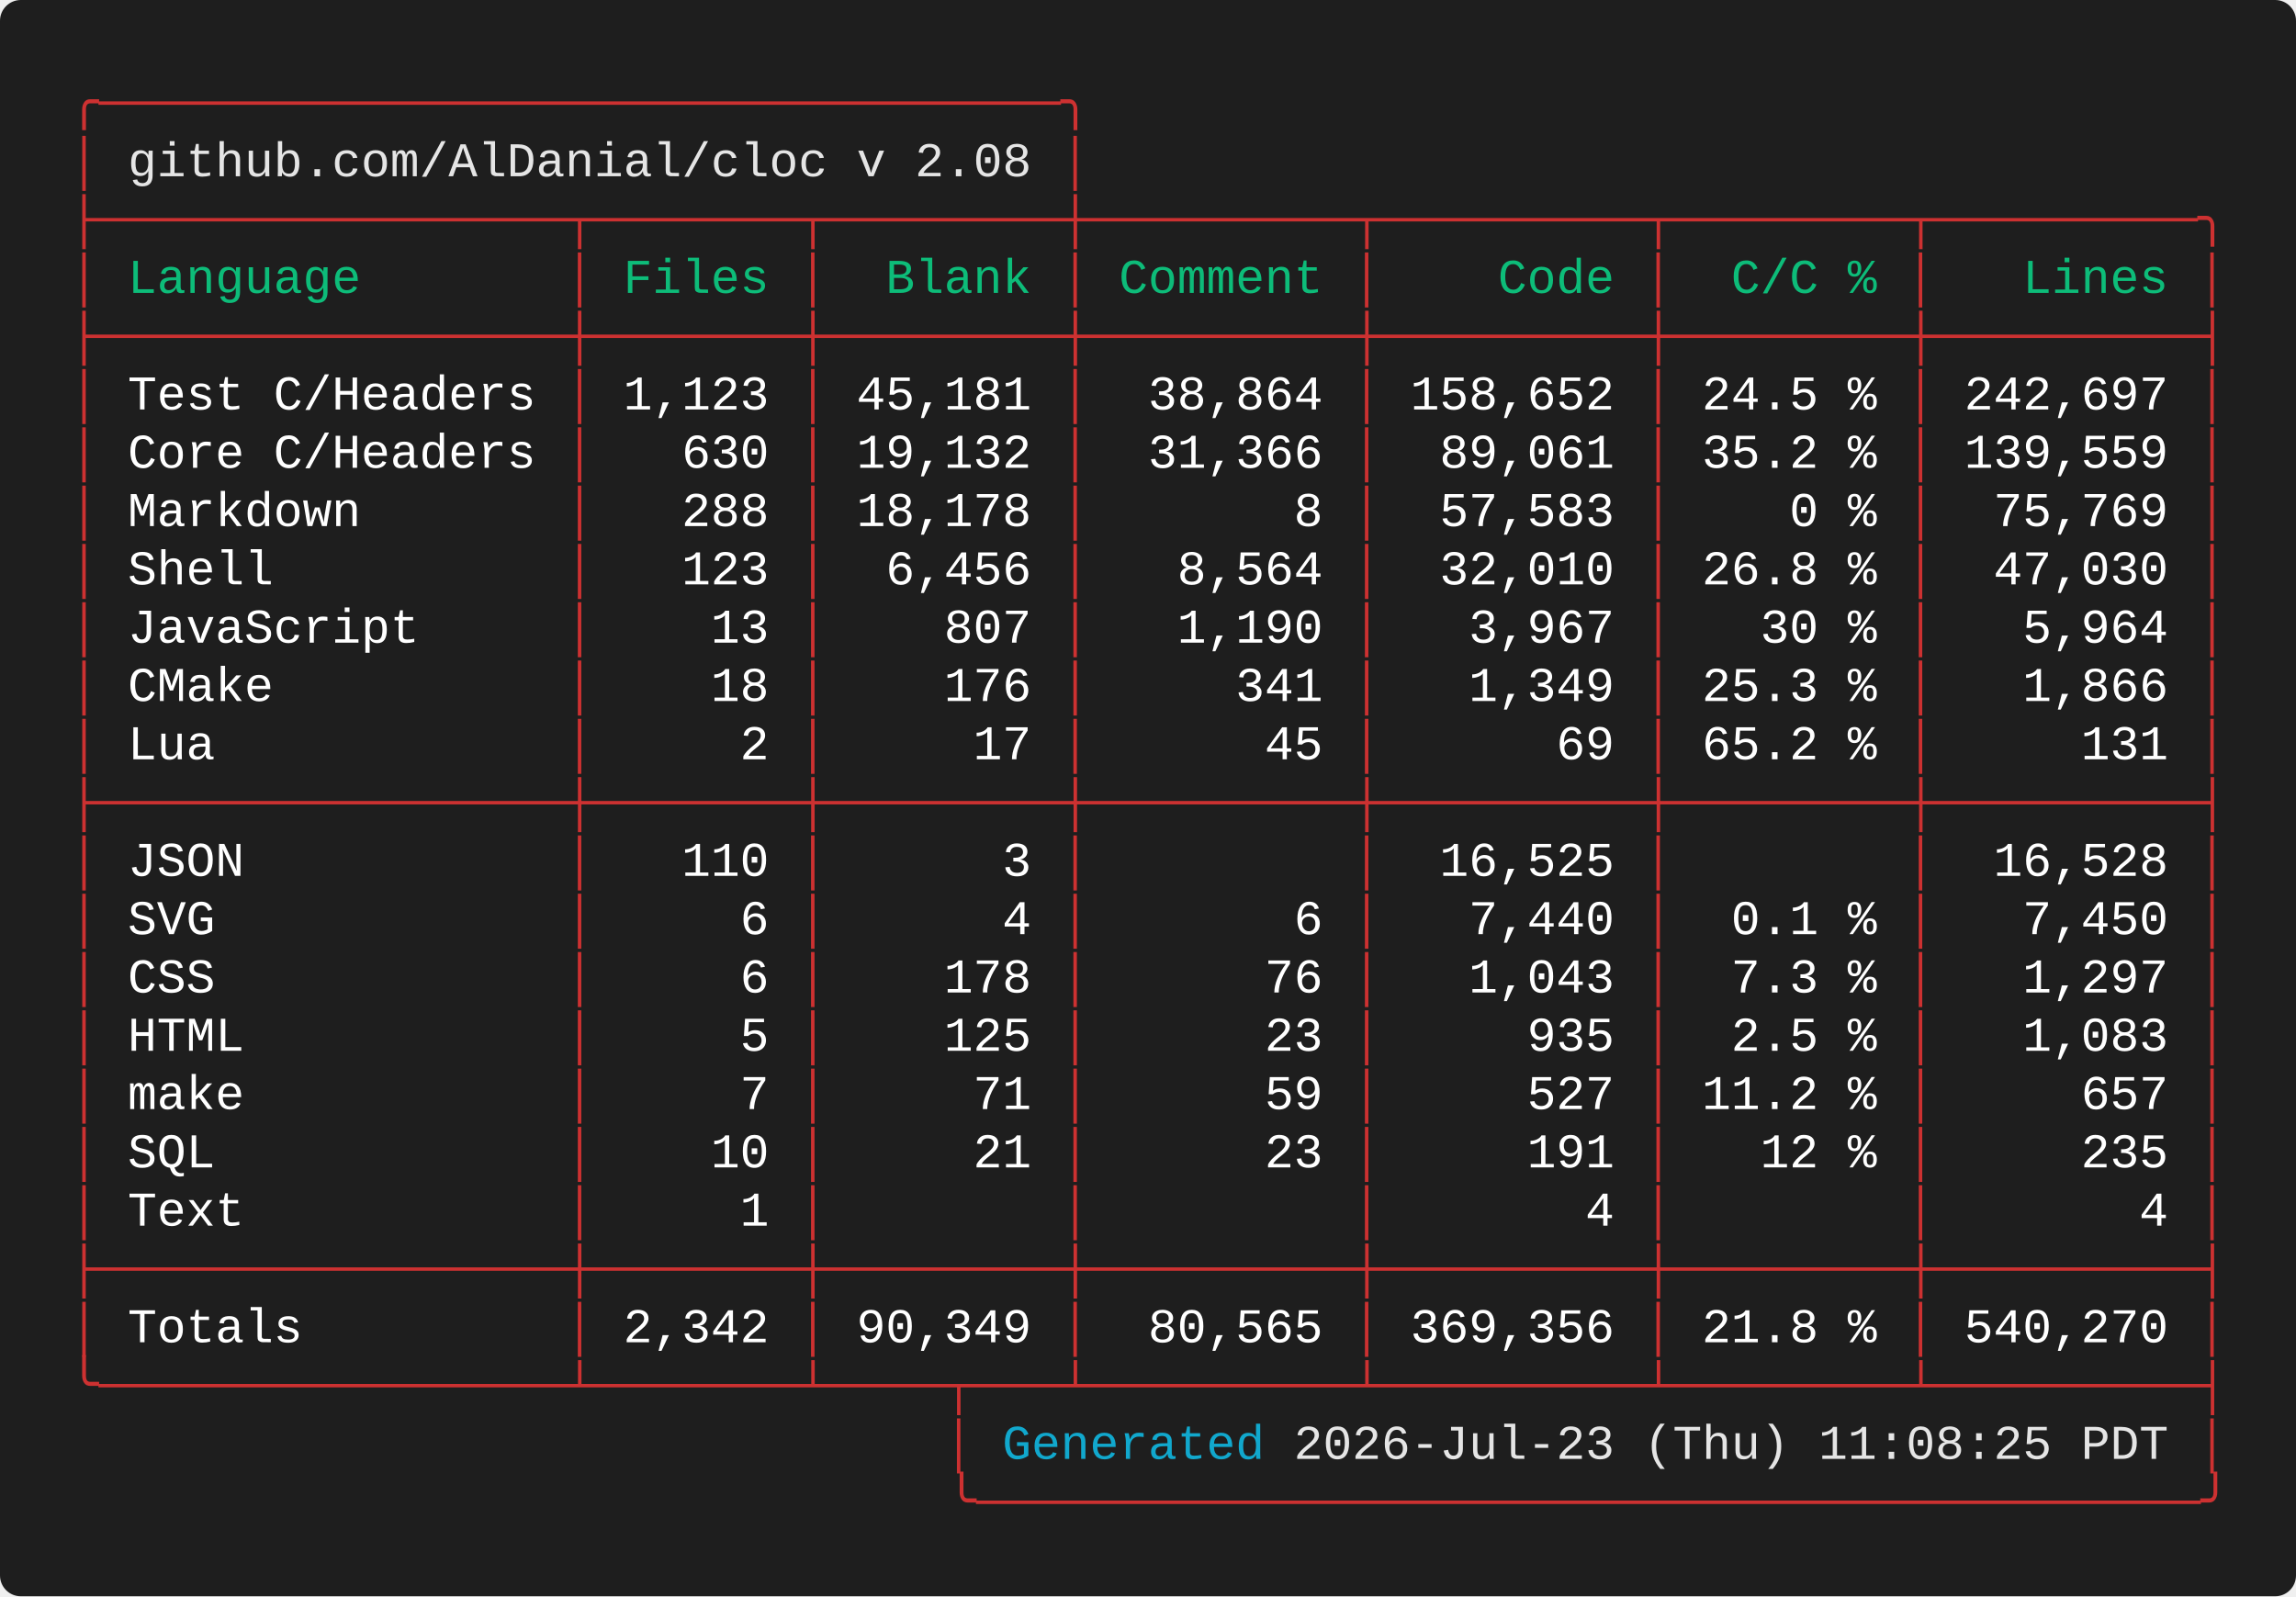
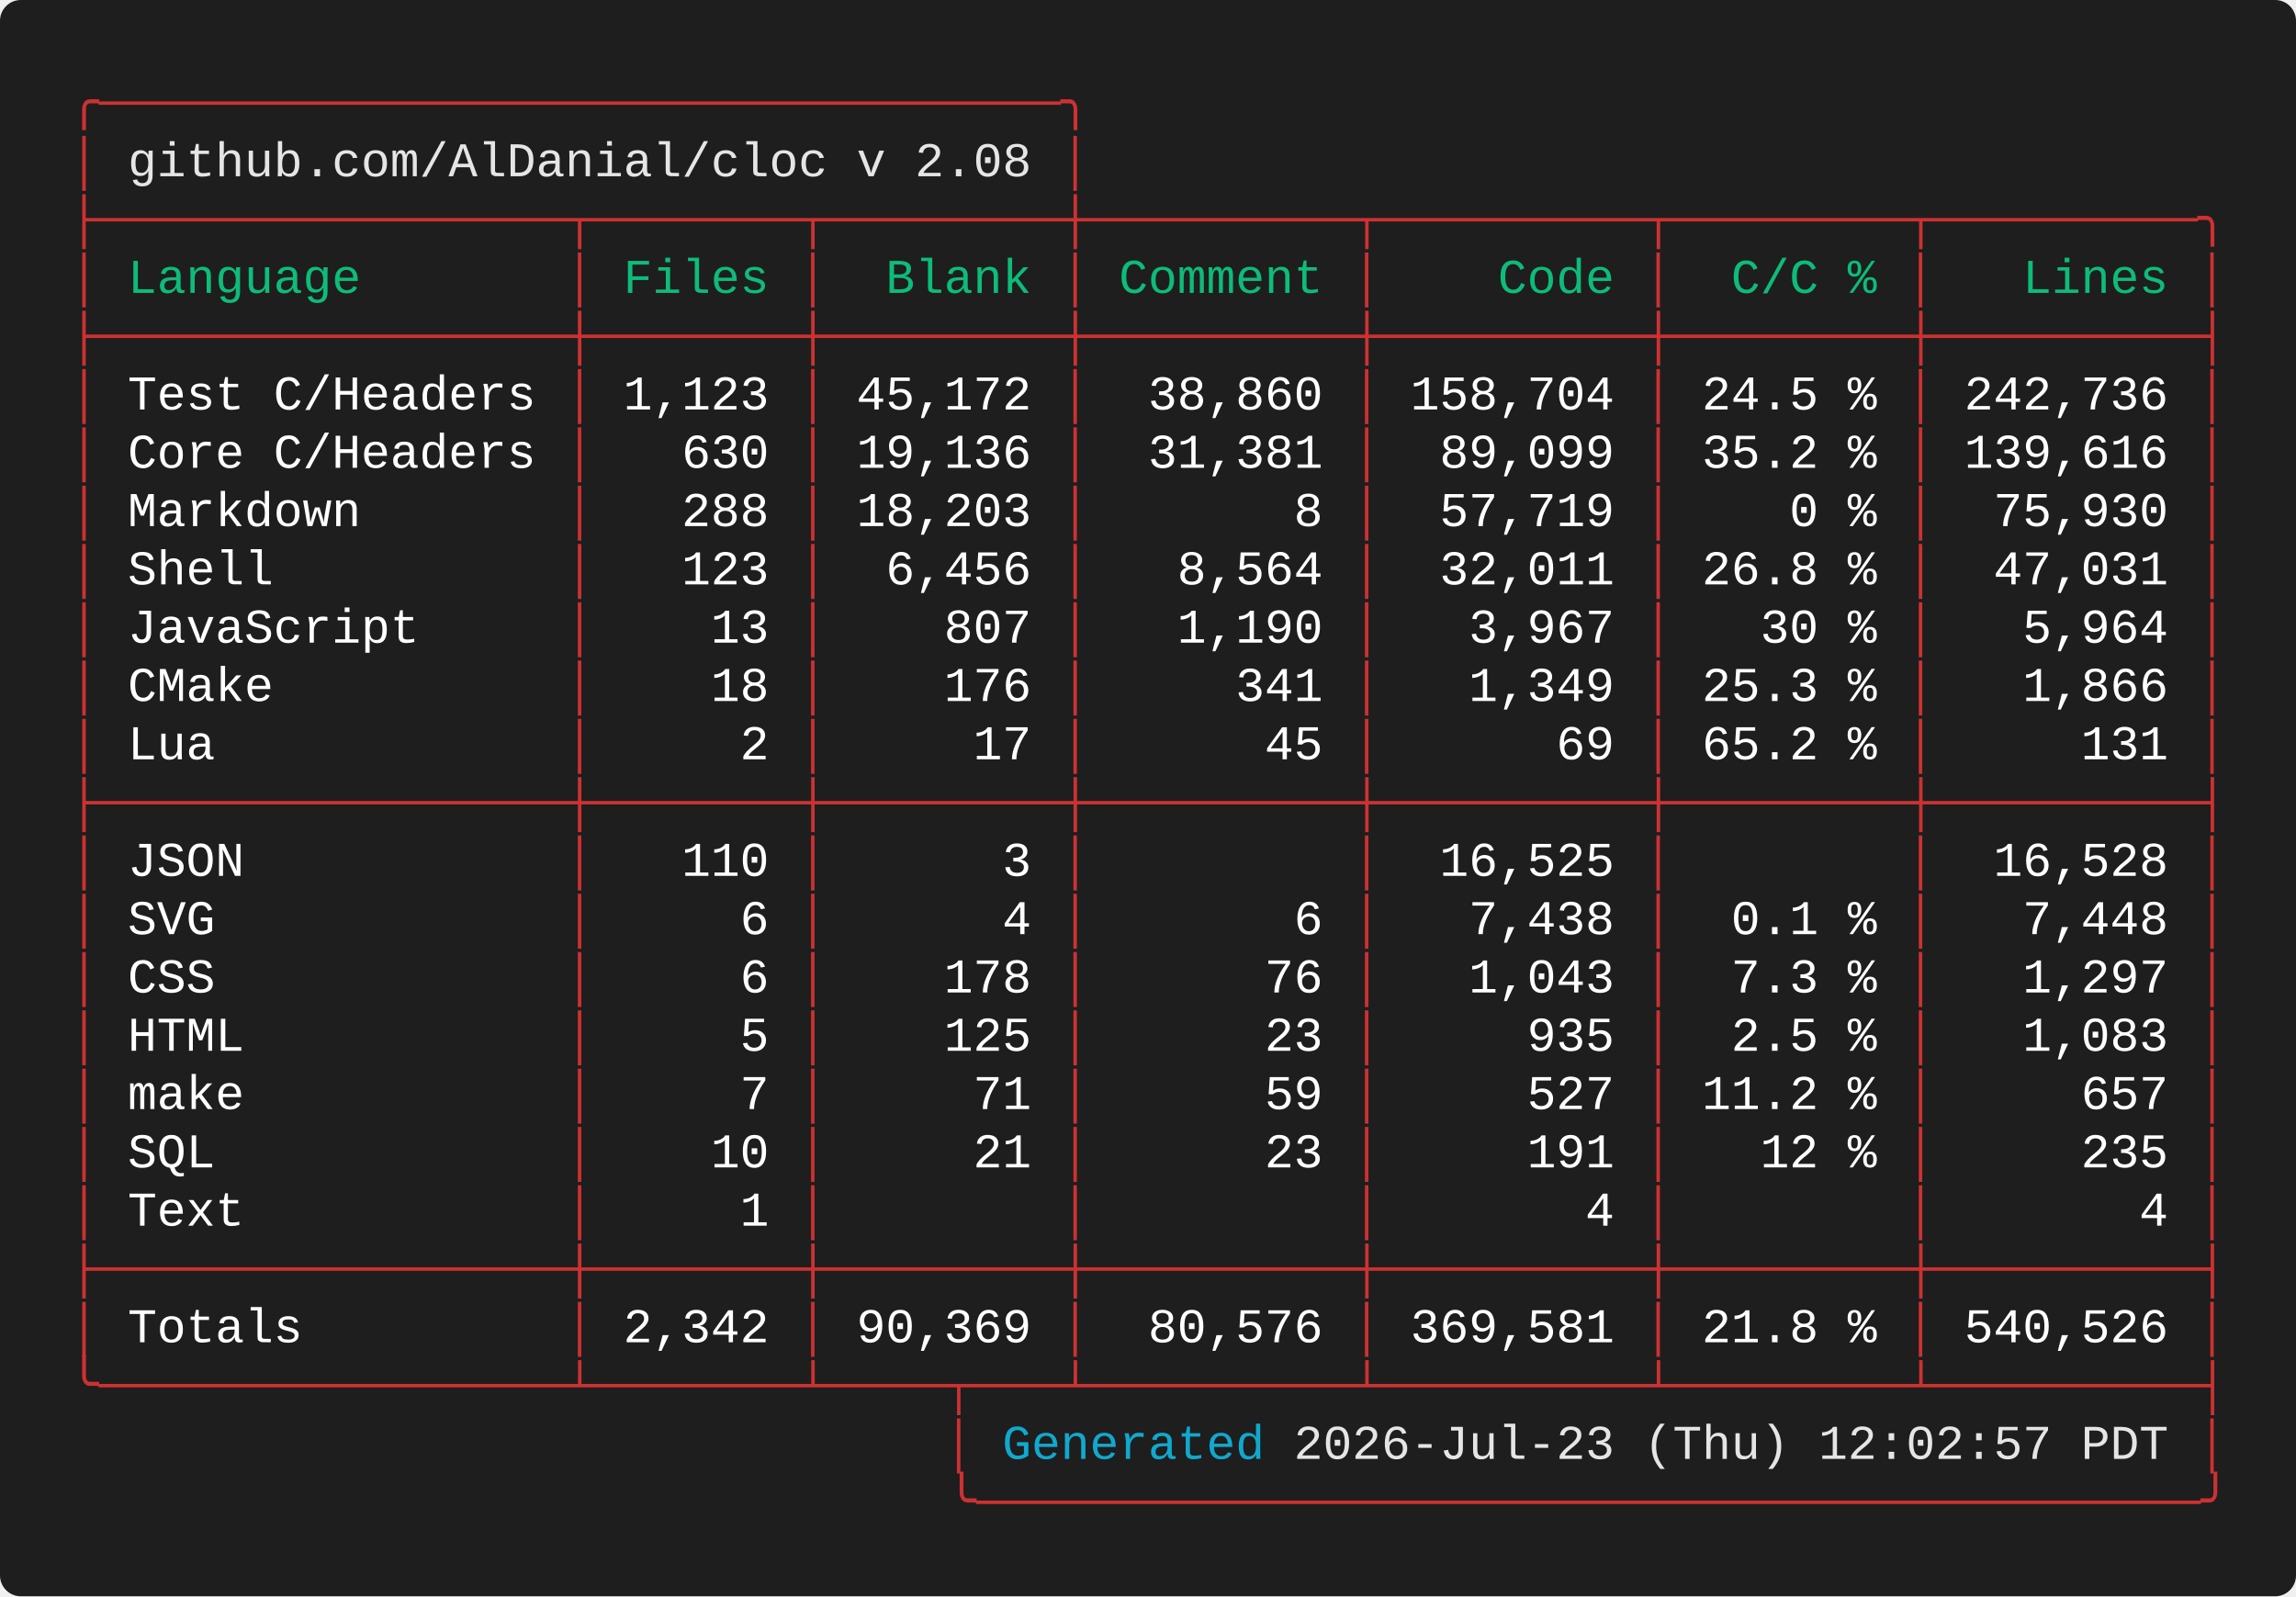
<svg xmlns="http://www.w3.org/2000/svg" width="661.60" height="460.00" viewBox="0 0 661.60 460.00">
  <defs>
    <style type="text/css">.terminal-text { font-family: 'Vanadium Mono Semi-Extended', 'Consolas', 'Monaco', 'Courier New', monospace; }</style>
  </defs>
  <rect width="100%" height="100%" fill="#1e1e1e" rx="6" />
  <text x="20.00" y="34.00" font-size="14" class="terminal-text" xml:space="preserve" textLength="294.00" lengthAdjust="spacingAndGlyphs" fill="#cd3131">╭─────────────────────────────────╮</text>
  <text x="20.00" y="50.80" font-size="14" class="terminal-text" xml:space="preserve" textLength="16.80" lengthAdjust="spacingAndGlyphs" fill="#cd3131">│ </text>
  <text x="36.80" y="50.80" font-size="14" class="terminal-text" xml:space="preserve" textLength="260.40" lengthAdjust="spacingAndGlyphs" fill="#e5e5e5">github.com/AlDanial/cloc v 2.08</text>
  <text x="297.20" y="50.80" font-size="14" class="terminal-text" xml:space="preserve" textLength="8.40" lengthAdjust="spacingAndGlyphs" fill="#ffffff"> </text>
  <text x="305.60" y="50.80" font-size="14" class="terminal-text" xml:space="preserve" textLength="8.40" lengthAdjust="spacingAndGlyphs" fill="#cd3131">│</text>
  <text x="20.00" y="67.60" font-size="14" class="terminal-text" xml:space="preserve" textLength="621.60" lengthAdjust="spacingAndGlyphs" fill="#cd3131">├────────────────┬───────┬────────┼─────────┬─────────┬────────┬─────────╮</text>
  <text x="20.00" y="84.40" font-size="14" class="terminal-text" xml:space="preserve" textLength="8.40" lengthAdjust="spacingAndGlyphs" fill="#cd3131">│</text>
  <text x="28.40" y="84.40" font-size="14" class="terminal-text" xml:space="preserve" textLength="134.40" lengthAdjust="spacingAndGlyphs" fill="#0dbc79"> Language       </text>
  <text x="162.80" y="84.40" font-size="14" class="terminal-text" xml:space="preserve" textLength="8.40" lengthAdjust="spacingAndGlyphs" fill="#cd3131">│</text>
  <text x="171.20" y="84.40" font-size="14" class="terminal-text" xml:space="preserve" textLength="58.80" lengthAdjust="spacingAndGlyphs" fill="#0dbc79"> Files </text>
  <text x="230.00" y="84.40" font-size="14" class="terminal-text" xml:space="preserve" textLength="8.40" lengthAdjust="spacingAndGlyphs" fill="#cd3131">│</text>
  <text x="238.40" y="84.40" font-size="14" class="terminal-text" xml:space="preserve" textLength="67.20" lengthAdjust="spacingAndGlyphs" fill="#0dbc79">  Blank </text>
  <text x="305.60" y="84.40" font-size="14" class="terminal-text" xml:space="preserve" textLength="8.40" lengthAdjust="spacingAndGlyphs" fill="#cd3131">│</text>
  <text x="314.00" y="84.40" font-size="14" class="terminal-text" xml:space="preserve" textLength="75.60" lengthAdjust="spacingAndGlyphs" fill="#0dbc79"> Comment </text>
  <text x="389.60" y="84.40" font-size="14" class="terminal-text" xml:space="preserve" textLength="8.40" lengthAdjust="spacingAndGlyphs" fill="#cd3131">│</text>
  <text x="398.00" y="84.40" font-size="14" class="terminal-text" xml:space="preserve" textLength="75.60" lengthAdjust="spacingAndGlyphs" fill="#0dbc79">    Code </text>
  <text x="473.60" y="84.40" font-size="14" class="terminal-text" xml:space="preserve" textLength="8.40" lengthAdjust="spacingAndGlyphs" fill="#cd3131">│</text>
  <text x="482.00" y="84.40" font-size="14" class="terminal-text" xml:space="preserve" textLength="67.20" lengthAdjust="spacingAndGlyphs" fill="#0dbc79">  C/C % </text>
  <text x="549.20" y="84.40" font-size="14" class="terminal-text" xml:space="preserve" textLength="8.40" lengthAdjust="spacingAndGlyphs" fill="#cd3131">│</text>
  <text x="557.60" y="84.40" font-size="14" class="terminal-text" xml:space="preserve" textLength="75.60" lengthAdjust="spacingAndGlyphs" fill="#0dbc79">   Lines </text>
  <text x="633.20" y="84.40" font-size="14" class="terminal-text" xml:space="preserve" textLength="8.40" lengthAdjust="spacingAndGlyphs" fill="#cd3131">│</text>
  <text x="20.00" y="101.20" font-size="14" class="terminal-text" xml:space="preserve" textLength="621.60" lengthAdjust="spacingAndGlyphs" fill="#cd3131">├────────────────┼───────┼────────┼─────────┼─────────┼────────┼─────────┤</text>
  <text x="20.00" y="118.00" font-size="14" class="terminal-text" xml:space="preserve" textLength="8.40" lengthAdjust="spacingAndGlyphs" fill="#cd3131">│</text>
  <text x="28.40" y="118.00" font-size="14" class="terminal-text" xml:space="preserve" textLength="134.40" lengthAdjust="spacingAndGlyphs" fill="#ffffff"> Test C/Headers </text>
  <text x="162.80" y="118.00" font-size="14" class="terminal-text" xml:space="preserve" textLength="8.40" lengthAdjust="spacingAndGlyphs" fill="#cd3131">│</text>
  <text x="171.20" y="118.00" font-size="14" class="terminal-text" xml:space="preserve" textLength="58.80" lengthAdjust="spacingAndGlyphs" fill="#ffffff"> 1,123 </text>
  <text x="230.00" y="118.00" font-size="14" class="terminal-text" xml:space="preserve" textLength="8.40" lengthAdjust="spacingAndGlyphs" fill="#cd3131">│</text>
-   <text x="238.40" y="118.00" font-size="14" class="terminal-text" xml:space="preserve" textLength="67.20" lengthAdjust="spacingAndGlyphs" fill="#ffffff"> 45,181 </text>
+   <text x="238.40" y="118.00" font-size="14" class="terminal-text" xml:space="preserve" textLength="67.20" lengthAdjust="spacingAndGlyphs" fill="#ffffff"> 45,172 </text>
  <text x="305.60" y="118.00" font-size="14" class="terminal-text" xml:space="preserve" textLength="8.40" lengthAdjust="spacingAndGlyphs" fill="#cd3131">│</text>
-   <text x="314.00" y="118.00" font-size="14" class="terminal-text" xml:space="preserve" textLength="75.60" lengthAdjust="spacingAndGlyphs" fill="#ffffff">  38,864 </text>
+   <text x="314.00" y="118.00" font-size="14" class="terminal-text" xml:space="preserve" textLength="75.60" lengthAdjust="spacingAndGlyphs" fill="#ffffff">  38,860 </text>
  <text x="389.60" y="118.00" font-size="14" class="terminal-text" xml:space="preserve" textLength="8.40" lengthAdjust="spacingAndGlyphs" fill="#cd3131">│</text>
-   <text x="398.00" y="118.00" font-size="14" class="terminal-text" xml:space="preserve" textLength="75.60" lengthAdjust="spacingAndGlyphs" fill="#ffffff"> 158,652 </text>
+   <text x="398.00" y="118.00" font-size="14" class="terminal-text" xml:space="preserve" textLength="75.60" lengthAdjust="spacingAndGlyphs" fill="#ffffff"> 158,704 </text>
  <text x="473.60" y="118.00" font-size="14" class="terminal-text" xml:space="preserve" textLength="8.40" lengthAdjust="spacingAndGlyphs" fill="#cd3131">│</text>
  <text x="482.00" y="118.00" font-size="14" class="terminal-text" xml:space="preserve" textLength="67.20" lengthAdjust="spacingAndGlyphs" fill="#ffffff"> 24.5 % </text>
  <text x="549.20" y="118.00" font-size="14" class="terminal-text" xml:space="preserve" textLength="8.40" lengthAdjust="spacingAndGlyphs" fill="#cd3131">│</text>
-   <text x="557.60" y="118.00" font-size="14" class="terminal-text" xml:space="preserve" textLength="75.60" lengthAdjust="spacingAndGlyphs" fill="#ffffff"> 242,697 </text>
+   <text x="557.60" y="118.00" font-size="14" class="terminal-text" xml:space="preserve" textLength="75.60" lengthAdjust="spacingAndGlyphs" fill="#ffffff"> 242,736 </text>
  <text x="633.20" y="118.00" font-size="14" class="terminal-text" xml:space="preserve" textLength="8.40" lengthAdjust="spacingAndGlyphs" fill="#cd3131">│</text>
  <text x="20.00" y="134.80" font-size="14" class="terminal-text" xml:space="preserve" textLength="8.40" lengthAdjust="spacingAndGlyphs" fill="#cd3131">│</text>
  <text x="28.40" y="134.80" font-size="14" class="terminal-text" xml:space="preserve" textLength="134.40" lengthAdjust="spacingAndGlyphs" fill="#ffffff"> Core C/Headers </text>
  <text x="162.80" y="134.80" font-size="14" class="terminal-text" xml:space="preserve" textLength="8.40" lengthAdjust="spacingAndGlyphs" fill="#cd3131">│</text>
  <text x="171.20" y="134.80" font-size="14" class="terminal-text" xml:space="preserve" textLength="58.80" lengthAdjust="spacingAndGlyphs" fill="#ffffff">   630 </text>
  <text x="230.00" y="134.80" font-size="14" class="terminal-text" xml:space="preserve" textLength="8.40" lengthAdjust="spacingAndGlyphs" fill="#cd3131">│</text>
-   <text x="238.40" y="134.80" font-size="14" class="terminal-text" xml:space="preserve" textLength="67.20" lengthAdjust="spacingAndGlyphs" fill="#ffffff"> 19,132 </text>
+   <text x="238.40" y="134.80" font-size="14" class="terminal-text" xml:space="preserve" textLength="67.20" lengthAdjust="spacingAndGlyphs" fill="#ffffff"> 19,136 </text>
  <text x="305.60" y="134.80" font-size="14" class="terminal-text" xml:space="preserve" textLength="8.40" lengthAdjust="spacingAndGlyphs" fill="#cd3131">│</text>
-   <text x="314.00" y="134.80" font-size="14" class="terminal-text" xml:space="preserve" textLength="75.60" lengthAdjust="spacingAndGlyphs" fill="#ffffff">  31,366 </text>
+   <text x="314.00" y="134.80" font-size="14" class="terminal-text" xml:space="preserve" textLength="75.60" lengthAdjust="spacingAndGlyphs" fill="#ffffff">  31,381 </text>
  <text x="389.60" y="134.80" font-size="14" class="terminal-text" xml:space="preserve" textLength="8.40" lengthAdjust="spacingAndGlyphs" fill="#cd3131">│</text>
-   <text x="398.00" y="134.80" font-size="14" class="terminal-text" xml:space="preserve" textLength="75.60" lengthAdjust="spacingAndGlyphs" fill="#ffffff">  89,061 </text>
+   <text x="398.00" y="134.80" font-size="14" class="terminal-text" xml:space="preserve" textLength="75.60" lengthAdjust="spacingAndGlyphs" fill="#ffffff">  89,099 </text>
  <text x="473.60" y="134.80" font-size="14" class="terminal-text" xml:space="preserve" textLength="8.40" lengthAdjust="spacingAndGlyphs" fill="#cd3131">│</text>
  <text x="482.00" y="134.80" font-size="14" class="terminal-text" xml:space="preserve" textLength="67.20" lengthAdjust="spacingAndGlyphs" fill="#ffffff"> 35.2 % </text>
  <text x="549.20" y="134.80" font-size="14" class="terminal-text" xml:space="preserve" textLength="8.40" lengthAdjust="spacingAndGlyphs" fill="#cd3131">│</text>
-   <text x="557.60" y="134.80" font-size="14" class="terminal-text" xml:space="preserve" textLength="75.60" lengthAdjust="spacingAndGlyphs" fill="#ffffff"> 139,559 </text>
+   <text x="557.60" y="134.80" font-size="14" class="terminal-text" xml:space="preserve" textLength="75.60" lengthAdjust="spacingAndGlyphs" fill="#ffffff"> 139,616 </text>
  <text x="633.20" y="134.80" font-size="14" class="terminal-text" xml:space="preserve" textLength="8.40" lengthAdjust="spacingAndGlyphs" fill="#cd3131">│</text>
  <text x="20.00" y="151.60" font-size="14" class="terminal-text" xml:space="preserve" textLength="8.40" lengthAdjust="spacingAndGlyphs" fill="#cd3131">│</text>
  <text x="28.40" y="151.60" font-size="14" class="terminal-text" xml:space="preserve" textLength="134.40" lengthAdjust="spacingAndGlyphs" fill="#ffffff"> Markdown       </text>
  <text x="162.80" y="151.60" font-size="14" class="terminal-text" xml:space="preserve" textLength="8.40" lengthAdjust="spacingAndGlyphs" fill="#cd3131">│</text>
  <text x="171.20" y="151.60" font-size="14" class="terminal-text" xml:space="preserve" textLength="58.80" lengthAdjust="spacingAndGlyphs" fill="#ffffff">   288 </text>
  <text x="230.00" y="151.60" font-size="14" class="terminal-text" xml:space="preserve" textLength="8.40" lengthAdjust="spacingAndGlyphs" fill="#cd3131">│</text>
-   <text x="238.40" y="151.60" font-size="14" class="terminal-text" xml:space="preserve" textLength="67.20" lengthAdjust="spacingAndGlyphs" fill="#ffffff"> 18,178 </text>
+   <text x="238.40" y="151.60" font-size="14" class="terminal-text" xml:space="preserve" textLength="67.20" lengthAdjust="spacingAndGlyphs" fill="#ffffff"> 18,203 </text>
  <text x="305.60" y="151.60" font-size="14" class="terminal-text" xml:space="preserve" textLength="8.40" lengthAdjust="spacingAndGlyphs" fill="#cd3131">│</text>
  <text x="314.00" y="151.60" font-size="14" class="terminal-text" xml:space="preserve" textLength="75.60" lengthAdjust="spacingAndGlyphs" fill="#ffffff">       8 </text>
  <text x="389.60" y="151.60" font-size="14" class="terminal-text" xml:space="preserve" textLength="8.40" lengthAdjust="spacingAndGlyphs" fill="#cd3131">│</text>
-   <text x="398.00" y="151.60" font-size="14" class="terminal-text" xml:space="preserve" textLength="75.60" lengthAdjust="spacingAndGlyphs" fill="#ffffff">  57,583 </text>
+   <text x="398.00" y="151.60" font-size="14" class="terminal-text" xml:space="preserve" textLength="75.60" lengthAdjust="spacingAndGlyphs" fill="#ffffff">  57,719 </text>
  <text x="473.60" y="151.60" font-size="14" class="terminal-text" xml:space="preserve" textLength="8.40" lengthAdjust="spacingAndGlyphs" fill="#cd3131">│</text>
  <text x="482.00" y="151.60" font-size="14" class="terminal-text" xml:space="preserve" textLength="67.20" lengthAdjust="spacingAndGlyphs" fill="#ffffff">    0 % </text>
  <text x="549.20" y="151.60" font-size="14" class="terminal-text" xml:space="preserve" textLength="8.40" lengthAdjust="spacingAndGlyphs" fill="#cd3131">│</text>
-   <text x="557.60" y="151.60" font-size="14" class="terminal-text" xml:space="preserve" textLength="75.60" lengthAdjust="spacingAndGlyphs" fill="#ffffff">  75,769 </text>
+   <text x="557.60" y="151.60" font-size="14" class="terminal-text" xml:space="preserve" textLength="75.60" lengthAdjust="spacingAndGlyphs" fill="#ffffff">  75,930 </text>
  <text x="633.20" y="151.60" font-size="14" class="terminal-text" xml:space="preserve" textLength="8.40" lengthAdjust="spacingAndGlyphs" fill="#cd3131">│</text>
  <text x="20.00" y="168.40" font-size="14" class="terminal-text" xml:space="preserve" textLength="8.40" lengthAdjust="spacingAndGlyphs" fill="#cd3131">│</text>
  <text x="28.40" y="168.40" font-size="14" class="terminal-text" xml:space="preserve" textLength="134.40" lengthAdjust="spacingAndGlyphs" fill="#ffffff"> Shell          </text>
  <text x="162.80" y="168.40" font-size="14" class="terminal-text" xml:space="preserve" textLength="8.40" lengthAdjust="spacingAndGlyphs" fill="#cd3131">│</text>
  <text x="171.20" y="168.40" font-size="14" class="terminal-text" xml:space="preserve" textLength="58.80" lengthAdjust="spacingAndGlyphs" fill="#ffffff">   123 </text>
  <text x="230.00" y="168.40" font-size="14" class="terminal-text" xml:space="preserve" textLength="8.40" lengthAdjust="spacingAndGlyphs" fill="#cd3131">│</text>
  <text x="238.40" y="168.40" font-size="14" class="terminal-text" xml:space="preserve" textLength="67.20" lengthAdjust="spacingAndGlyphs" fill="#ffffff">  6,456 </text>
  <text x="305.60" y="168.40" font-size="14" class="terminal-text" xml:space="preserve" textLength="8.40" lengthAdjust="spacingAndGlyphs" fill="#cd3131">│</text>
  <text x="314.00" y="168.40" font-size="14" class="terminal-text" xml:space="preserve" textLength="75.60" lengthAdjust="spacingAndGlyphs" fill="#ffffff">   8,564 </text>
  <text x="389.60" y="168.40" font-size="14" class="terminal-text" xml:space="preserve" textLength="8.40" lengthAdjust="spacingAndGlyphs" fill="#cd3131">│</text>
-   <text x="398.00" y="168.40" font-size="14" class="terminal-text" xml:space="preserve" textLength="75.60" lengthAdjust="spacingAndGlyphs" fill="#ffffff">  32,010 </text>
+   <text x="398.00" y="168.40" font-size="14" class="terminal-text" xml:space="preserve" textLength="75.60" lengthAdjust="spacingAndGlyphs" fill="#ffffff">  32,011 </text>
  <text x="473.60" y="168.40" font-size="14" class="terminal-text" xml:space="preserve" textLength="8.40" lengthAdjust="spacingAndGlyphs" fill="#cd3131">│</text>
  <text x="482.00" y="168.40" font-size="14" class="terminal-text" xml:space="preserve" textLength="67.20" lengthAdjust="spacingAndGlyphs" fill="#ffffff"> 26.8 % </text>
  <text x="549.20" y="168.40" font-size="14" class="terminal-text" xml:space="preserve" textLength="8.40" lengthAdjust="spacingAndGlyphs" fill="#cd3131">│</text>
-   <text x="557.60" y="168.40" font-size="14" class="terminal-text" xml:space="preserve" textLength="75.60" lengthAdjust="spacingAndGlyphs" fill="#ffffff">  47,030 </text>
+   <text x="557.60" y="168.40" font-size="14" class="terminal-text" xml:space="preserve" textLength="75.60" lengthAdjust="spacingAndGlyphs" fill="#ffffff">  47,031 </text>
  <text x="633.20" y="168.40" font-size="14" class="terminal-text" xml:space="preserve" textLength="8.40" lengthAdjust="spacingAndGlyphs" fill="#cd3131">│</text>
  <text x="20.00" y="185.20" font-size="14" class="terminal-text" xml:space="preserve" textLength="8.40" lengthAdjust="spacingAndGlyphs" fill="#cd3131">│</text>
  <text x="28.40" y="185.20" font-size="14" class="terminal-text" xml:space="preserve" textLength="134.40" lengthAdjust="spacingAndGlyphs" fill="#ffffff"> JavaScript     </text>
  <text x="162.80" y="185.20" font-size="14" class="terminal-text" xml:space="preserve" textLength="8.40" lengthAdjust="spacingAndGlyphs" fill="#cd3131">│</text>
  <text x="171.20" y="185.20" font-size="14" class="terminal-text" xml:space="preserve" textLength="58.80" lengthAdjust="spacingAndGlyphs" fill="#ffffff">    13 </text>
  <text x="230.00" y="185.20" font-size="14" class="terminal-text" xml:space="preserve" textLength="8.40" lengthAdjust="spacingAndGlyphs" fill="#cd3131">│</text>
  <text x="238.40" y="185.20" font-size="14" class="terminal-text" xml:space="preserve" textLength="67.20" lengthAdjust="spacingAndGlyphs" fill="#ffffff">    807 </text>
  <text x="305.60" y="185.20" font-size="14" class="terminal-text" xml:space="preserve" textLength="8.40" lengthAdjust="spacingAndGlyphs" fill="#cd3131">│</text>
  <text x="314.00" y="185.20" font-size="14" class="terminal-text" xml:space="preserve" textLength="75.60" lengthAdjust="spacingAndGlyphs" fill="#ffffff">   1,190 </text>
  <text x="389.60" y="185.20" font-size="14" class="terminal-text" xml:space="preserve" textLength="8.40" lengthAdjust="spacingAndGlyphs" fill="#cd3131">│</text>
  <text x="398.00" y="185.20" font-size="14" class="terminal-text" xml:space="preserve" textLength="75.60" lengthAdjust="spacingAndGlyphs" fill="#ffffff">   3,967 </text>
  <text x="473.60" y="185.20" font-size="14" class="terminal-text" xml:space="preserve" textLength="8.40" lengthAdjust="spacingAndGlyphs" fill="#cd3131">│</text>
  <text x="482.00" y="185.20" font-size="14" class="terminal-text" xml:space="preserve" textLength="67.20" lengthAdjust="spacingAndGlyphs" fill="#ffffff">   30 % </text>
  <text x="549.20" y="185.20" font-size="14" class="terminal-text" xml:space="preserve" textLength="8.40" lengthAdjust="spacingAndGlyphs" fill="#cd3131">│</text>
  <text x="557.60" y="185.20" font-size="14" class="terminal-text" xml:space="preserve" textLength="75.60" lengthAdjust="spacingAndGlyphs" fill="#ffffff">   5,964 </text>
  <text x="633.20" y="185.20" font-size="14" class="terminal-text" xml:space="preserve" textLength="8.40" lengthAdjust="spacingAndGlyphs" fill="#cd3131">│</text>
  <text x="20.00" y="202.00" font-size="14" class="terminal-text" xml:space="preserve" textLength="8.40" lengthAdjust="spacingAndGlyphs" fill="#cd3131">│</text>
  <text x="28.40" y="202.00" font-size="14" class="terminal-text" xml:space="preserve" textLength="134.40" lengthAdjust="spacingAndGlyphs" fill="#ffffff"> CMake          </text>
  <text x="162.80" y="202.00" font-size="14" class="terminal-text" xml:space="preserve" textLength="8.40" lengthAdjust="spacingAndGlyphs" fill="#cd3131">│</text>
  <text x="171.20" y="202.00" font-size="14" class="terminal-text" xml:space="preserve" textLength="58.80" lengthAdjust="spacingAndGlyphs" fill="#ffffff">    18 </text>
  <text x="230.00" y="202.00" font-size="14" class="terminal-text" xml:space="preserve" textLength="8.40" lengthAdjust="spacingAndGlyphs" fill="#cd3131">│</text>
  <text x="238.40" y="202.00" font-size="14" class="terminal-text" xml:space="preserve" textLength="67.20" lengthAdjust="spacingAndGlyphs" fill="#ffffff">    176 </text>
  <text x="305.60" y="202.00" font-size="14" class="terminal-text" xml:space="preserve" textLength="8.40" lengthAdjust="spacingAndGlyphs" fill="#cd3131">│</text>
  <text x="314.00" y="202.00" font-size="14" class="terminal-text" xml:space="preserve" textLength="75.60" lengthAdjust="spacingAndGlyphs" fill="#ffffff">     341 </text>
  <text x="389.60" y="202.00" font-size="14" class="terminal-text" xml:space="preserve" textLength="8.40" lengthAdjust="spacingAndGlyphs" fill="#cd3131">│</text>
  <text x="398.00" y="202.00" font-size="14" class="terminal-text" xml:space="preserve" textLength="75.60" lengthAdjust="spacingAndGlyphs" fill="#ffffff">   1,349 </text>
  <text x="473.60" y="202.00" font-size="14" class="terminal-text" xml:space="preserve" textLength="8.40" lengthAdjust="spacingAndGlyphs" fill="#cd3131">│</text>
  <text x="482.00" y="202.00" font-size="14" class="terminal-text" xml:space="preserve" textLength="67.20" lengthAdjust="spacingAndGlyphs" fill="#ffffff"> 25.3 % </text>
  <text x="549.20" y="202.00" font-size="14" class="terminal-text" xml:space="preserve" textLength="8.40" lengthAdjust="spacingAndGlyphs" fill="#cd3131">│</text>
  <text x="557.60" y="202.00" font-size="14" class="terminal-text" xml:space="preserve" textLength="75.60" lengthAdjust="spacingAndGlyphs" fill="#ffffff">   1,866 </text>
  <text x="633.20" y="202.00" font-size="14" class="terminal-text" xml:space="preserve" textLength="8.40" lengthAdjust="spacingAndGlyphs" fill="#cd3131">│</text>
  <text x="20.00" y="218.80" font-size="14" class="terminal-text" xml:space="preserve" textLength="8.40" lengthAdjust="spacingAndGlyphs" fill="#cd3131">│</text>
  <text x="28.40" y="218.80" font-size="14" class="terminal-text" xml:space="preserve" textLength="134.40" lengthAdjust="spacingAndGlyphs" fill="#ffffff"> Lua            </text>
  <text x="162.80" y="218.80" font-size="14" class="terminal-text" xml:space="preserve" textLength="8.40" lengthAdjust="spacingAndGlyphs" fill="#cd3131">│</text>
  <text x="171.20" y="218.80" font-size="14" class="terminal-text" xml:space="preserve" textLength="58.80" lengthAdjust="spacingAndGlyphs" fill="#ffffff">     2 </text>
  <text x="230.00" y="218.80" font-size="14" class="terminal-text" xml:space="preserve" textLength="8.40" lengthAdjust="spacingAndGlyphs" fill="#cd3131">│</text>
  <text x="238.40" y="218.80" font-size="14" class="terminal-text" xml:space="preserve" textLength="67.20" lengthAdjust="spacingAndGlyphs" fill="#ffffff">     17 </text>
  <text x="305.60" y="218.80" font-size="14" class="terminal-text" xml:space="preserve" textLength="8.40" lengthAdjust="spacingAndGlyphs" fill="#cd3131">│</text>
  <text x="314.00" y="218.80" font-size="14" class="terminal-text" xml:space="preserve" textLength="75.60" lengthAdjust="spacingAndGlyphs" fill="#ffffff">      45 </text>
  <text x="389.60" y="218.80" font-size="14" class="terminal-text" xml:space="preserve" textLength="8.40" lengthAdjust="spacingAndGlyphs" fill="#cd3131">│</text>
  <text x="398.00" y="218.80" font-size="14" class="terminal-text" xml:space="preserve" textLength="75.60" lengthAdjust="spacingAndGlyphs" fill="#ffffff">      69 </text>
  <text x="473.60" y="218.80" font-size="14" class="terminal-text" xml:space="preserve" textLength="8.40" lengthAdjust="spacingAndGlyphs" fill="#cd3131">│</text>
  <text x="482.00" y="218.80" font-size="14" class="terminal-text" xml:space="preserve" textLength="67.20" lengthAdjust="spacingAndGlyphs" fill="#ffffff"> 65.2 % </text>
  <text x="549.20" y="218.80" font-size="14" class="terminal-text" xml:space="preserve" textLength="8.40" lengthAdjust="spacingAndGlyphs" fill="#cd3131">│</text>
  <text x="557.60" y="218.80" font-size="14" class="terminal-text" xml:space="preserve" textLength="75.60" lengthAdjust="spacingAndGlyphs" fill="#ffffff">     131 </text>
  <text x="633.20" y="218.80" font-size="14" class="terminal-text" xml:space="preserve" textLength="8.40" lengthAdjust="spacingAndGlyphs" fill="#cd3131">│</text>
  <text x="20.00" y="235.60" font-size="14" class="terminal-text" xml:space="preserve" textLength="621.60" lengthAdjust="spacingAndGlyphs" fill="#cd3131">├────────────────┼───────┼────────┼─────────┼─────────┼────────┼─────────┤</text>
  <text x="20.00" y="252.40" font-size="14" class="terminal-text" xml:space="preserve" textLength="8.40" lengthAdjust="spacingAndGlyphs" fill="#cd3131">│</text>
  <text x="28.40" y="252.40" font-size="14" class="terminal-text" xml:space="preserve" textLength="134.40" lengthAdjust="spacingAndGlyphs" fill="#ffffff"> JSON           </text>
  <text x="162.80" y="252.40" font-size="14" class="terminal-text" xml:space="preserve" textLength="8.40" lengthAdjust="spacingAndGlyphs" fill="#cd3131">│</text>
  <text x="171.20" y="252.40" font-size="14" class="terminal-text" xml:space="preserve" textLength="58.80" lengthAdjust="spacingAndGlyphs" fill="#ffffff">   110 </text>
  <text x="230.00" y="252.40" font-size="14" class="terminal-text" xml:space="preserve" textLength="8.40" lengthAdjust="spacingAndGlyphs" fill="#cd3131">│</text>
  <text x="238.40" y="252.40" font-size="14" class="terminal-text" xml:space="preserve" textLength="67.20" lengthAdjust="spacingAndGlyphs" fill="#ffffff">      3 </text>
  <text x="305.60" y="252.40" font-size="14" class="terminal-text" xml:space="preserve" textLength="8.40" lengthAdjust="spacingAndGlyphs" fill="#cd3131">│</text>
  <text x="314.00" y="252.40" font-size="14" class="terminal-text" xml:space="preserve" textLength="75.60" lengthAdjust="spacingAndGlyphs" fill="#ffffff">         </text>
  <text x="389.60" y="252.40" font-size="14" class="terminal-text" xml:space="preserve" textLength="8.40" lengthAdjust="spacingAndGlyphs" fill="#cd3131">│</text>
  <text x="398.00" y="252.40" font-size="14" class="terminal-text" xml:space="preserve" textLength="75.60" lengthAdjust="spacingAndGlyphs" fill="#ffffff">  16,525 </text>
  <text x="473.60" y="252.40" font-size="14" class="terminal-text" xml:space="preserve" textLength="8.40" lengthAdjust="spacingAndGlyphs" fill="#cd3131">│</text>
  <text x="482.00" y="252.40" font-size="14" class="terminal-text" xml:space="preserve" textLength="67.20" lengthAdjust="spacingAndGlyphs" fill="#ffffff">        </text>
  <text x="549.20" y="252.40" font-size="14" class="terminal-text" xml:space="preserve" textLength="8.40" lengthAdjust="spacingAndGlyphs" fill="#cd3131">│</text>
  <text x="557.60" y="252.40" font-size="14" class="terminal-text" xml:space="preserve" textLength="75.60" lengthAdjust="spacingAndGlyphs" fill="#ffffff">  16,528 </text>
  <text x="633.20" y="252.40" font-size="14" class="terminal-text" xml:space="preserve" textLength="8.40" lengthAdjust="spacingAndGlyphs" fill="#cd3131">│</text>
  <text x="20.00" y="269.20" font-size="14" class="terminal-text" xml:space="preserve" textLength="8.40" lengthAdjust="spacingAndGlyphs" fill="#cd3131">│</text>
  <text x="28.40" y="269.20" font-size="14" class="terminal-text" xml:space="preserve" textLength="134.40" lengthAdjust="spacingAndGlyphs" fill="#ffffff"> SVG            </text>
  <text x="162.80" y="269.20" font-size="14" class="terminal-text" xml:space="preserve" textLength="8.40" lengthAdjust="spacingAndGlyphs" fill="#cd3131">│</text>
  <text x="171.20" y="269.20" font-size="14" class="terminal-text" xml:space="preserve" textLength="58.80" lengthAdjust="spacingAndGlyphs" fill="#ffffff">     6 </text>
  <text x="230.00" y="269.20" font-size="14" class="terminal-text" xml:space="preserve" textLength="8.40" lengthAdjust="spacingAndGlyphs" fill="#cd3131">│</text>
  <text x="238.40" y="269.20" font-size="14" class="terminal-text" xml:space="preserve" textLength="67.20" lengthAdjust="spacingAndGlyphs" fill="#ffffff">      4 </text>
  <text x="305.60" y="269.20" font-size="14" class="terminal-text" xml:space="preserve" textLength="8.40" lengthAdjust="spacingAndGlyphs" fill="#cd3131">│</text>
  <text x="314.00" y="269.20" font-size="14" class="terminal-text" xml:space="preserve" textLength="75.60" lengthAdjust="spacingAndGlyphs" fill="#ffffff">       6 </text>
  <text x="389.60" y="269.20" font-size="14" class="terminal-text" xml:space="preserve" textLength="8.40" lengthAdjust="spacingAndGlyphs" fill="#cd3131">│</text>
-   <text x="398.00" y="269.20" font-size="14" class="terminal-text" xml:space="preserve" textLength="75.60" lengthAdjust="spacingAndGlyphs" fill="#ffffff">   7,440 </text>
+   <text x="398.00" y="269.20" font-size="14" class="terminal-text" xml:space="preserve" textLength="75.60" lengthAdjust="spacingAndGlyphs" fill="#ffffff">   7,438 </text>
  <text x="473.60" y="269.20" font-size="14" class="terminal-text" xml:space="preserve" textLength="8.40" lengthAdjust="spacingAndGlyphs" fill="#cd3131">│</text>
  <text x="482.00" y="269.20" font-size="14" class="terminal-text" xml:space="preserve" textLength="67.20" lengthAdjust="spacingAndGlyphs" fill="#ffffff">  0.1 % </text>
  <text x="549.20" y="269.20" font-size="14" class="terminal-text" xml:space="preserve" textLength="8.40" lengthAdjust="spacingAndGlyphs" fill="#cd3131">│</text>
-   <text x="557.60" y="269.20" font-size="14" class="terminal-text" xml:space="preserve" textLength="75.60" lengthAdjust="spacingAndGlyphs" fill="#ffffff">   7,450 </text>
+   <text x="557.60" y="269.20" font-size="14" class="terminal-text" xml:space="preserve" textLength="75.60" lengthAdjust="spacingAndGlyphs" fill="#ffffff">   7,448 </text>
  <text x="633.20" y="269.20" font-size="14" class="terminal-text" xml:space="preserve" textLength="8.40" lengthAdjust="spacingAndGlyphs" fill="#cd3131">│</text>
  <text x="20.00" y="286.00" font-size="14" class="terminal-text" xml:space="preserve" textLength="8.40" lengthAdjust="spacingAndGlyphs" fill="#cd3131">│</text>
  <text x="28.40" y="286.00" font-size="14" class="terminal-text" xml:space="preserve" textLength="134.40" lengthAdjust="spacingAndGlyphs" fill="#ffffff"> CSS            </text>
  <text x="162.80" y="286.00" font-size="14" class="terminal-text" xml:space="preserve" textLength="8.40" lengthAdjust="spacingAndGlyphs" fill="#cd3131">│</text>
  <text x="171.20" y="286.00" font-size="14" class="terminal-text" xml:space="preserve" textLength="58.80" lengthAdjust="spacingAndGlyphs" fill="#ffffff">     6 </text>
  <text x="230.00" y="286.00" font-size="14" class="terminal-text" xml:space="preserve" textLength="8.40" lengthAdjust="spacingAndGlyphs" fill="#cd3131">│</text>
  <text x="238.40" y="286.00" font-size="14" class="terminal-text" xml:space="preserve" textLength="67.20" lengthAdjust="spacingAndGlyphs" fill="#ffffff">    178 </text>
  <text x="305.60" y="286.00" font-size="14" class="terminal-text" xml:space="preserve" textLength="8.40" lengthAdjust="spacingAndGlyphs" fill="#cd3131">│</text>
  <text x="314.00" y="286.00" font-size="14" class="terminal-text" xml:space="preserve" textLength="75.60" lengthAdjust="spacingAndGlyphs" fill="#ffffff">      76 </text>
  <text x="389.60" y="286.00" font-size="14" class="terminal-text" xml:space="preserve" textLength="8.40" lengthAdjust="spacingAndGlyphs" fill="#cd3131">│</text>
  <text x="398.00" y="286.00" font-size="14" class="terminal-text" xml:space="preserve" textLength="75.60" lengthAdjust="spacingAndGlyphs" fill="#ffffff">   1,043 </text>
  <text x="473.60" y="286.00" font-size="14" class="terminal-text" xml:space="preserve" textLength="8.40" lengthAdjust="spacingAndGlyphs" fill="#cd3131">│</text>
  <text x="482.00" y="286.00" font-size="14" class="terminal-text" xml:space="preserve" textLength="67.20" lengthAdjust="spacingAndGlyphs" fill="#ffffff">  7.3 % </text>
  <text x="549.20" y="286.00" font-size="14" class="terminal-text" xml:space="preserve" textLength="8.40" lengthAdjust="spacingAndGlyphs" fill="#cd3131">│</text>
  <text x="557.60" y="286.00" font-size="14" class="terminal-text" xml:space="preserve" textLength="75.60" lengthAdjust="spacingAndGlyphs" fill="#ffffff">   1,297 </text>
  <text x="633.20" y="286.00" font-size="14" class="terminal-text" xml:space="preserve" textLength="8.40" lengthAdjust="spacingAndGlyphs" fill="#cd3131">│</text>
  <text x="20.00" y="302.80" font-size="14" class="terminal-text" xml:space="preserve" textLength="8.40" lengthAdjust="spacingAndGlyphs" fill="#cd3131">│</text>
  <text x="28.40" y="302.80" font-size="14" class="terminal-text" xml:space="preserve" textLength="134.40" lengthAdjust="spacingAndGlyphs" fill="#ffffff"> HTML           </text>
  <text x="162.80" y="302.80" font-size="14" class="terminal-text" xml:space="preserve" textLength="8.40" lengthAdjust="spacingAndGlyphs" fill="#cd3131">│</text>
  <text x="171.20" y="302.80" font-size="14" class="terminal-text" xml:space="preserve" textLength="58.80" lengthAdjust="spacingAndGlyphs" fill="#ffffff">     5 </text>
  <text x="230.00" y="302.80" font-size="14" class="terminal-text" xml:space="preserve" textLength="8.40" lengthAdjust="spacingAndGlyphs" fill="#cd3131">│</text>
  <text x="238.40" y="302.80" font-size="14" class="terminal-text" xml:space="preserve" textLength="67.20" lengthAdjust="spacingAndGlyphs" fill="#ffffff">    125 </text>
  <text x="305.60" y="302.80" font-size="14" class="terminal-text" xml:space="preserve" textLength="8.40" lengthAdjust="spacingAndGlyphs" fill="#cd3131">│</text>
  <text x="314.00" y="302.80" font-size="14" class="terminal-text" xml:space="preserve" textLength="75.60" lengthAdjust="spacingAndGlyphs" fill="#ffffff">      23 </text>
  <text x="389.60" y="302.80" font-size="14" class="terminal-text" xml:space="preserve" textLength="8.40" lengthAdjust="spacingAndGlyphs" fill="#cd3131">│</text>
  <text x="398.00" y="302.80" font-size="14" class="terminal-text" xml:space="preserve" textLength="75.60" lengthAdjust="spacingAndGlyphs" fill="#ffffff">     935 </text>
  <text x="473.60" y="302.80" font-size="14" class="terminal-text" xml:space="preserve" textLength="8.40" lengthAdjust="spacingAndGlyphs" fill="#cd3131">│</text>
  <text x="482.00" y="302.80" font-size="14" class="terminal-text" xml:space="preserve" textLength="67.20" lengthAdjust="spacingAndGlyphs" fill="#ffffff">  2.5 % </text>
  <text x="549.20" y="302.80" font-size="14" class="terminal-text" xml:space="preserve" textLength="8.40" lengthAdjust="spacingAndGlyphs" fill="#cd3131">│</text>
  <text x="557.60" y="302.80" font-size="14" class="terminal-text" xml:space="preserve" textLength="75.60" lengthAdjust="spacingAndGlyphs" fill="#ffffff">   1,083 </text>
  <text x="633.20" y="302.80" font-size="14" class="terminal-text" xml:space="preserve" textLength="8.40" lengthAdjust="spacingAndGlyphs" fill="#cd3131">│</text>
  <text x="20.00" y="319.60" font-size="14" class="terminal-text" xml:space="preserve" textLength="8.40" lengthAdjust="spacingAndGlyphs" fill="#cd3131">│</text>
  <text x="28.40" y="319.60" font-size="14" class="terminal-text" xml:space="preserve" textLength="134.40" lengthAdjust="spacingAndGlyphs" fill="#ffffff"> make           </text>
  <text x="162.80" y="319.60" font-size="14" class="terminal-text" xml:space="preserve" textLength="8.40" lengthAdjust="spacingAndGlyphs" fill="#cd3131">│</text>
  <text x="171.20" y="319.60" font-size="14" class="terminal-text" xml:space="preserve" textLength="58.80" lengthAdjust="spacingAndGlyphs" fill="#ffffff">     7 </text>
  <text x="230.00" y="319.60" font-size="14" class="terminal-text" xml:space="preserve" textLength="8.40" lengthAdjust="spacingAndGlyphs" fill="#cd3131">│</text>
  <text x="238.40" y="319.60" font-size="14" class="terminal-text" xml:space="preserve" textLength="67.20" lengthAdjust="spacingAndGlyphs" fill="#ffffff">     71 </text>
  <text x="305.60" y="319.60" font-size="14" class="terminal-text" xml:space="preserve" textLength="8.40" lengthAdjust="spacingAndGlyphs" fill="#cd3131">│</text>
  <text x="314.00" y="319.60" font-size="14" class="terminal-text" xml:space="preserve" textLength="75.60" lengthAdjust="spacingAndGlyphs" fill="#ffffff">      59 </text>
  <text x="389.60" y="319.60" font-size="14" class="terminal-text" xml:space="preserve" textLength="8.40" lengthAdjust="spacingAndGlyphs" fill="#cd3131">│</text>
  <text x="398.00" y="319.60" font-size="14" class="terminal-text" xml:space="preserve" textLength="75.60" lengthAdjust="spacingAndGlyphs" fill="#ffffff">     527 </text>
  <text x="473.60" y="319.60" font-size="14" class="terminal-text" xml:space="preserve" textLength="8.40" lengthAdjust="spacingAndGlyphs" fill="#cd3131">│</text>
  <text x="482.00" y="319.60" font-size="14" class="terminal-text" xml:space="preserve" textLength="67.20" lengthAdjust="spacingAndGlyphs" fill="#ffffff"> 11.2 % </text>
  <text x="549.20" y="319.60" font-size="14" class="terminal-text" xml:space="preserve" textLength="8.40" lengthAdjust="spacingAndGlyphs" fill="#cd3131">│</text>
  <text x="557.60" y="319.60" font-size="14" class="terminal-text" xml:space="preserve" textLength="75.60" lengthAdjust="spacingAndGlyphs" fill="#ffffff">     657 </text>
  <text x="633.20" y="319.60" font-size="14" class="terminal-text" xml:space="preserve" textLength="8.40" lengthAdjust="spacingAndGlyphs" fill="#cd3131">│</text>
  <text x="20.00" y="336.40" font-size="14" class="terminal-text" xml:space="preserve" textLength="8.40" lengthAdjust="spacingAndGlyphs" fill="#cd3131">│</text>
  <text x="28.40" y="336.40" font-size="14" class="terminal-text" xml:space="preserve" textLength="134.40" lengthAdjust="spacingAndGlyphs" fill="#ffffff"> SQL            </text>
  <text x="162.80" y="336.40" font-size="14" class="terminal-text" xml:space="preserve" textLength="8.40" lengthAdjust="spacingAndGlyphs" fill="#cd3131">│</text>
  <text x="171.20" y="336.40" font-size="14" class="terminal-text" xml:space="preserve" textLength="58.80" lengthAdjust="spacingAndGlyphs" fill="#ffffff">    10 </text>
  <text x="230.00" y="336.40" font-size="14" class="terminal-text" xml:space="preserve" textLength="8.40" lengthAdjust="spacingAndGlyphs" fill="#cd3131">│</text>
  <text x="238.40" y="336.40" font-size="14" class="terminal-text" xml:space="preserve" textLength="67.20" lengthAdjust="spacingAndGlyphs" fill="#ffffff">     21 </text>
  <text x="305.60" y="336.40" font-size="14" class="terminal-text" xml:space="preserve" textLength="8.40" lengthAdjust="spacingAndGlyphs" fill="#cd3131">│</text>
  <text x="314.00" y="336.40" font-size="14" class="terminal-text" xml:space="preserve" textLength="75.60" lengthAdjust="spacingAndGlyphs" fill="#ffffff">      23 </text>
  <text x="389.60" y="336.40" font-size="14" class="terminal-text" xml:space="preserve" textLength="8.40" lengthAdjust="spacingAndGlyphs" fill="#cd3131">│</text>
  <text x="398.00" y="336.40" font-size="14" class="terminal-text" xml:space="preserve" textLength="75.60" lengthAdjust="spacingAndGlyphs" fill="#ffffff">     191 </text>
  <text x="473.60" y="336.40" font-size="14" class="terminal-text" xml:space="preserve" textLength="8.40" lengthAdjust="spacingAndGlyphs" fill="#cd3131">│</text>
  <text x="482.00" y="336.40" font-size="14" class="terminal-text" xml:space="preserve" textLength="67.20" lengthAdjust="spacingAndGlyphs" fill="#ffffff">   12 % </text>
  <text x="549.20" y="336.40" font-size="14" class="terminal-text" xml:space="preserve" textLength="8.40" lengthAdjust="spacingAndGlyphs" fill="#cd3131">│</text>
  <text x="557.60" y="336.40" font-size="14" class="terminal-text" xml:space="preserve" textLength="75.60" lengthAdjust="spacingAndGlyphs" fill="#ffffff">     235 </text>
  <text x="633.20" y="336.40" font-size="14" class="terminal-text" xml:space="preserve" textLength="8.40" lengthAdjust="spacingAndGlyphs" fill="#cd3131">│</text>
  <text x="20.00" y="353.20" font-size="14" class="terminal-text" xml:space="preserve" textLength="8.40" lengthAdjust="spacingAndGlyphs" fill="#cd3131">│</text>
  <text x="28.40" y="353.20" font-size="14" class="terminal-text" xml:space="preserve" textLength="134.40" lengthAdjust="spacingAndGlyphs" fill="#ffffff"> Text           </text>
  <text x="162.80" y="353.20" font-size="14" class="terminal-text" xml:space="preserve" textLength="8.40" lengthAdjust="spacingAndGlyphs" fill="#cd3131">│</text>
  <text x="171.20" y="353.20" font-size="14" class="terminal-text" xml:space="preserve" textLength="58.80" lengthAdjust="spacingAndGlyphs" fill="#ffffff">     1 </text>
  <text x="230.00" y="353.20" font-size="14" class="terminal-text" xml:space="preserve" textLength="8.40" lengthAdjust="spacingAndGlyphs" fill="#cd3131">│</text>
  <text x="238.40" y="353.20" font-size="14" class="terminal-text" xml:space="preserve" textLength="67.20" lengthAdjust="spacingAndGlyphs" fill="#ffffff">        </text>
  <text x="305.60" y="353.20" font-size="14" class="terminal-text" xml:space="preserve" textLength="8.40" lengthAdjust="spacingAndGlyphs" fill="#cd3131">│</text>
  <text x="314.00" y="353.20" font-size="14" class="terminal-text" xml:space="preserve" textLength="75.60" lengthAdjust="spacingAndGlyphs" fill="#ffffff">         </text>
  <text x="389.60" y="353.20" font-size="14" class="terminal-text" xml:space="preserve" textLength="8.40" lengthAdjust="spacingAndGlyphs" fill="#cd3131">│</text>
  <text x="398.00" y="353.20" font-size="14" class="terminal-text" xml:space="preserve" textLength="75.60" lengthAdjust="spacingAndGlyphs" fill="#ffffff">       4 </text>
  <text x="473.60" y="353.20" font-size="14" class="terminal-text" xml:space="preserve" textLength="8.40" lengthAdjust="spacingAndGlyphs" fill="#cd3131">│</text>
  <text x="482.00" y="353.20" font-size="14" class="terminal-text" xml:space="preserve" textLength="67.20" lengthAdjust="spacingAndGlyphs" fill="#ffffff">        </text>
  <text x="549.20" y="353.20" font-size="14" class="terminal-text" xml:space="preserve" textLength="8.40" lengthAdjust="spacingAndGlyphs" fill="#cd3131">│</text>
  <text x="557.60" y="353.20" font-size="14" class="terminal-text" xml:space="preserve" textLength="75.60" lengthAdjust="spacingAndGlyphs" fill="#ffffff">       4 </text>
  <text x="633.20" y="353.20" font-size="14" class="terminal-text" xml:space="preserve" textLength="8.40" lengthAdjust="spacingAndGlyphs" fill="#cd3131">│</text>
  <text x="20.00" y="370.00" font-size="14" class="terminal-text" xml:space="preserve" textLength="621.60" lengthAdjust="spacingAndGlyphs" fill="#cd3131">├────────────────┼───────┼────────┼─────────┼─────────┼────────┼─────────┤</text>
  <text x="20.00" y="386.80" font-size="14" class="terminal-text" xml:space="preserve" textLength="8.40" lengthAdjust="spacingAndGlyphs" fill="#cd3131">│</text>
  <text x="28.40" y="386.80" font-size="14" class="terminal-text" xml:space="preserve" textLength="134.40" lengthAdjust="spacingAndGlyphs" fill="#ffffff"> Totals         </text>
  <text x="162.80" y="386.80" font-size="14" class="terminal-text" xml:space="preserve" textLength="8.40" lengthAdjust="spacingAndGlyphs" fill="#cd3131">│</text>
  <text x="171.20" y="386.80" font-size="14" class="terminal-text" xml:space="preserve" textLength="58.80" lengthAdjust="spacingAndGlyphs" fill="#ffffff"> 2,342 </text>
  <text x="230.00" y="386.80" font-size="14" class="terminal-text" xml:space="preserve" textLength="8.40" lengthAdjust="spacingAndGlyphs" fill="#cd3131">│</text>
-   <text x="238.40" y="386.80" font-size="14" class="terminal-text" xml:space="preserve" textLength="67.20" lengthAdjust="spacingAndGlyphs" fill="#ffffff"> 90,349 </text>
+   <text x="238.40" y="386.80" font-size="14" class="terminal-text" xml:space="preserve" textLength="67.20" lengthAdjust="spacingAndGlyphs" fill="#ffffff"> 90,369 </text>
  <text x="305.60" y="386.80" font-size="14" class="terminal-text" xml:space="preserve" textLength="8.40" lengthAdjust="spacingAndGlyphs" fill="#cd3131">│</text>
-   <text x="314.00" y="386.80" font-size="14" class="terminal-text" xml:space="preserve" textLength="75.60" lengthAdjust="spacingAndGlyphs" fill="#ffffff">  80,565 </text>
+   <text x="314.00" y="386.80" font-size="14" class="terminal-text" xml:space="preserve" textLength="75.60" lengthAdjust="spacingAndGlyphs" fill="#ffffff">  80,576 </text>
  <text x="389.60" y="386.80" font-size="14" class="terminal-text" xml:space="preserve" textLength="8.40" lengthAdjust="spacingAndGlyphs" fill="#cd3131">│</text>
-   <text x="398.00" y="386.80" font-size="14" class="terminal-text" xml:space="preserve" textLength="75.60" lengthAdjust="spacingAndGlyphs" fill="#ffffff"> 369,356 </text>
+   <text x="398.00" y="386.80" font-size="14" class="terminal-text" xml:space="preserve" textLength="75.60" lengthAdjust="spacingAndGlyphs" fill="#ffffff"> 369,581 </text>
  <text x="473.60" y="386.80" font-size="14" class="terminal-text" xml:space="preserve" textLength="8.40" lengthAdjust="spacingAndGlyphs" fill="#cd3131">│</text>
  <text x="482.00" y="386.80" font-size="14" class="terminal-text" xml:space="preserve" textLength="67.20" lengthAdjust="spacingAndGlyphs" fill="#ffffff"> 21.8 % </text>
  <text x="549.20" y="386.80" font-size="14" class="terminal-text" xml:space="preserve" textLength="8.40" lengthAdjust="spacingAndGlyphs" fill="#cd3131">│</text>
-   <text x="557.60" y="386.80" font-size="14" class="terminal-text" xml:space="preserve" textLength="75.60" lengthAdjust="spacingAndGlyphs" fill="#ffffff"> 540,270 </text>
+   <text x="557.60" y="386.80" font-size="14" class="terminal-text" xml:space="preserve" textLength="75.60" lengthAdjust="spacingAndGlyphs" fill="#ffffff"> 540,526 </text>
  <text x="633.20" y="386.80" font-size="14" class="terminal-text" xml:space="preserve" textLength="8.40" lengthAdjust="spacingAndGlyphs" fill="#cd3131">│</text>
  <text x="20.00" y="403.60" font-size="14" class="terminal-text" xml:space="preserve" textLength="621.60" lengthAdjust="spacingAndGlyphs" fill="#cd3131">╰────────────────┴───────┴────┬───┴─────────┴─────────┴────────┴─────────┤</text>
  <text x="20.00" y="420.40" font-size="14" class="terminal-text" xml:space="preserve" textLength="268.80" lengthAdjust="spacingAndGlyphs" fill="#cd3131">                              │ </text>
  <text x="288.80" y="420.40" font-size="14" class="terminal-text" xml:space="preserve" textLength="75.60" lengthAdjust="spacingAndGlyphs" fill="#11a8cd">Generated</text>
-   <text x="364.40" y="420.40" font-size="14" class="terminal-text" xml:space="preserve" textLength="260.40" lengthAdjust="spacingAndGlyphs" fill="#e5e5e5"> 2026-Jul-23 (Thu) 11:08:25 PDT</text>
+   <text x="364.40" y="420.40" font-size="14" class="terminal-text" xml:space="preserve" textLength="260.40" lengthAdjust="spacingAndGlyphs" fill="#e5e5e5"> 2026-Jul-23 (Thu) 12:02:57 PDT</text>
  <text x="624.80" y="420.40" font-size="14" class="terminal-text" xml:space="preserve" textLength="8.40" lengthAdjust="spacingAndGlyphs" fill="#ffffff"> </text>
  <text x="633.20" y="420.40" font-size="14" class="terminal-text" xml:space="preserve" textLength="8.40" lengthAdjust="spacingAndGlyphs" fill="#cd3131">│</text>
  <text x="20.00" y="437.20" font-size="14" class="terminal-text" xml:space="preserve" textLength="621.60" lengthAdjust="spacingAndGlyphs" fill="#cd3131">                              ╰──────────────────────────────────────────╯</text>
</svg>
